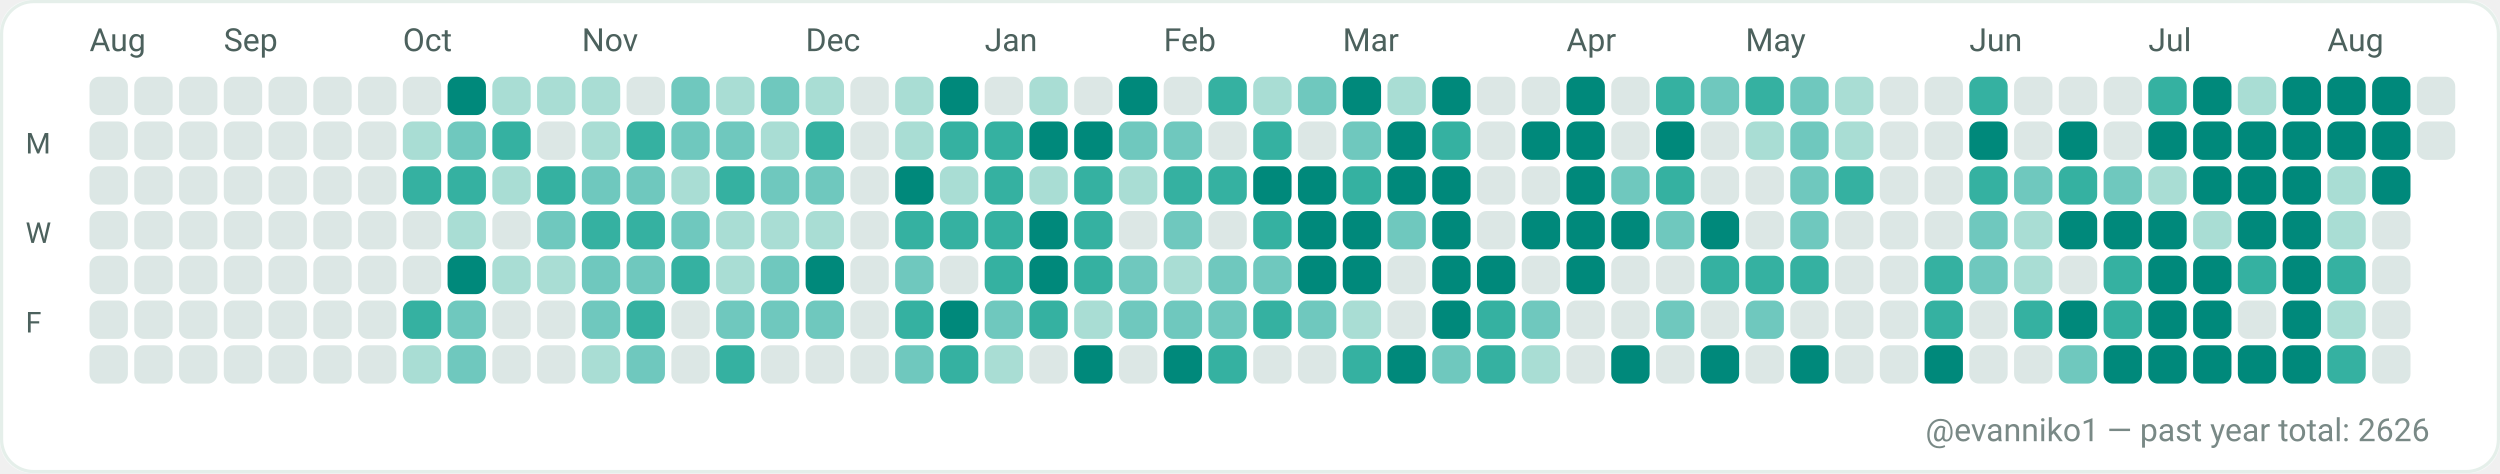
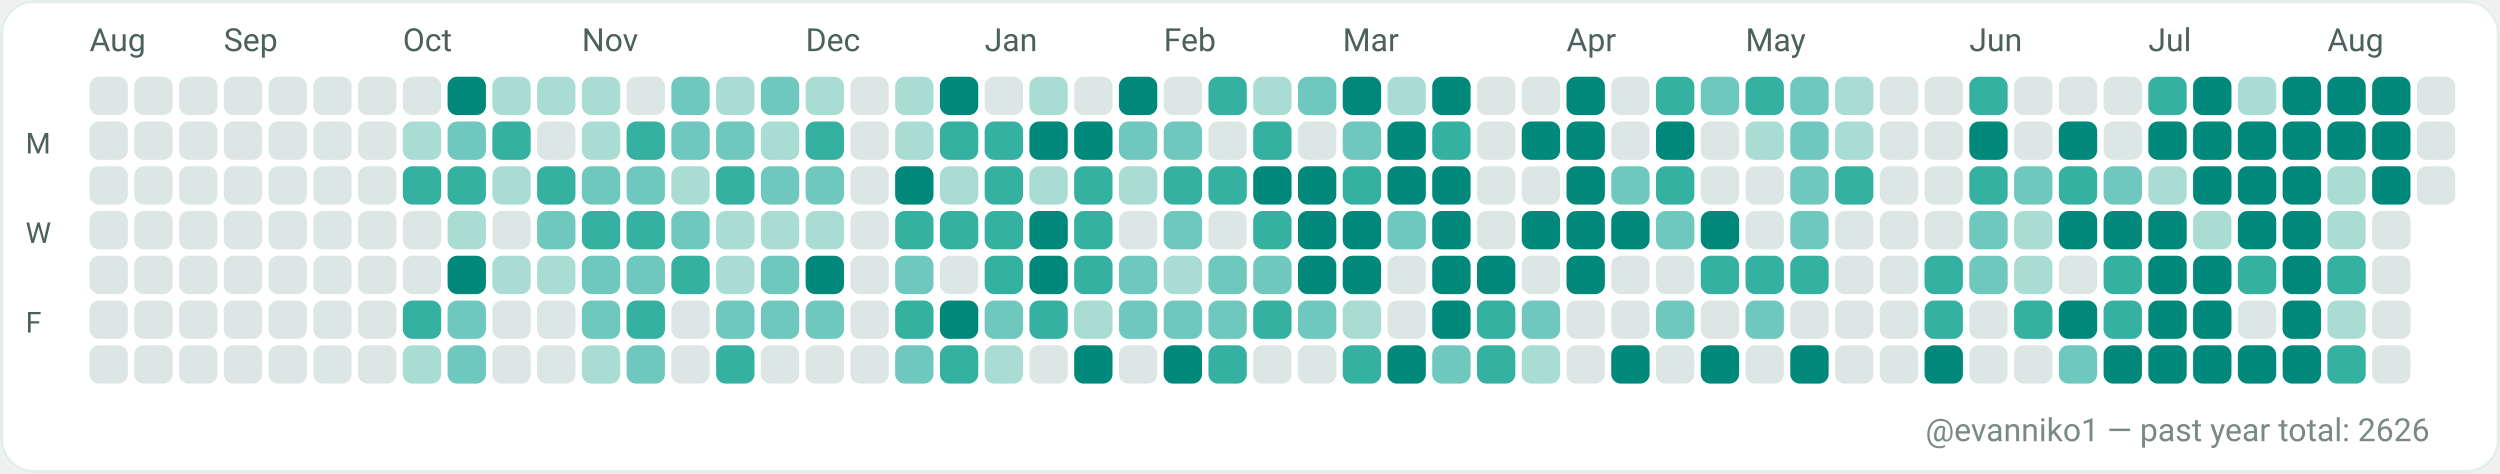
<svg xmlns="http://www.w3.org/2000/svg" width="782" height="148" viewBox="0 0 782 148" role="img" aria-label="GitHub contributions calendar for evanniko1">
  <rect x="0" y="0" width="782" height="148" rx="10" fill="#F7FAF9" />
  <rect x="0.5" y="0.5" width="781" height="147" rx="10" fill="#FFFFFF" stroke="#E5EFEA" stroke-width="1" />
  <text x="28" y="16" fill="#4C615D" font-family="ui-sans-serif, system-ui, -apple-system, Segoe UI, Roboto, Ubuntu, Cantarell, Noto Sans, Helvetica Neue, Arial" font-size="10" text-rendering="geometricPrecision">Aug</text>
  <text x="70" y="16" fill="#4C615D" font-family="ui-sans-serif, system-ui, -apple-system, Segoe UI, Roboto, Ubuntu, Cantarell, Noto Sans, Helvetica Neue, Arial" font-size="10" text-rendering="geometricPrecision">Sep</text>
  <text x="126" y="16" fill="#4C615D" font-family="ui-sans-serif, system-ui, -apple-system, Segoe UI, Roboto, Ubuntu, Cantarell, Noto Sans, Helvetica Neue, Arial" font-size="10" text-rendering="geometricPrecision">Oct</text>
  <text x="182" y="16" fill="#4C615D" font-family="ui-sans-serif, system-ui, -apple-system, Segoe UI, Roboto, Ubuntu, Cantarell, Noto Sans, Helvetica Neue, Arial" font-size="10" text-rendering="geometricPrecision">Nov</text>
  <text x="252" y="16" fill="#4C615D" font-family="ui-sans-serif, system-ui, -apple-system, Segoe UI, Roboto, Ubuntu, Cantarell, Noto Sans, Helvetica Neue, Arial" font-size="10" text-rendering="geometricPrecision">Dec</text>
  <text x="308" y="16" fill="#4C615D" font-family="ui-sans-serif, system-ui, -apple-system, Segoe UI, Roboto, Ubuntu, Cantarell, Noto Sans, Helvetica Neue, Arial" font-size="10" text-rendering="geometricPrecision">Jan</text>
  <text x="364" y="16" fill="#4C615D" font-family="ui-sans-serif, system-ui, -apple-system, Segoe UI, Roboto, Ubuntu, Cantarell, Noto Sans, Helvetica Neue, Arial" font-size="10" text-rendering="geometricPrecision">Feb</text>
  <text x="420" y="16" fill="#4C615D" font-family="ui-sans-serif, system-ui, -apple-system, Segoe UI, Roboto, Ubuntu, Cantarell, Noto Sans, Helvetica Neue, Arial" font-size="10" text-rendering="geometricPrecision">Mar</text>
  <text x="490" y="16" fill="#4C615D" font-family="ui-sans-serif, system-ui, -apple-system, Segoe UI, Roboto, Ubuntu, Cantarell, Noto Sans, Helvetica Neue, Arial" font-size="10" text-rendering="geometricPrecision">Apr</text>
  <text x="546" y="16" fill="#4C615D" font-family="ui-sans-serif, system-ui, -apple-system, Segoe UI, Roboto, Ubuntu, Cantarell, Noto Sans, Helvetica Neue, Arial" font-size="10" text-rendering="geometricPrecision">May</text>
  <text x="616" y="16" fill="#4C615D" font-family="ui-sans-serif, system-ui, -apple-system, Segoe UI, Roboto, Ubuntu, Cantarell, Noto Sans, Helvetica Neue, Arial" font-size="10" text-rendering="geometricPrecision">Jun</text>
  <text x="672" y="16" fill="#4C615D" font-family="ui-sans-serif, system-ui, -apple-system, Segoe UI, Roboto, Ubuntu, Cantarell, Noto Sans, Helvetica Neue, Arial" font-size="10" text-rendering="geometricPrecision">Jul</text>
  <text x="728" y="16" fill="#4C615D" font-family="ui-sans-serif, system-ui, -apple-system, Segoe UI, Roboto, Ubuntu, Cantarell, Noto Sans, Helvetica Neue, Arial" font-size="10" text-rendering="geometricPrecision">Aug</text>
  <text x="8" y="48" fill="#4C615D" font-family="ui-sans-serif, system-ui, -apple-system, Segoe UI, Roboto, Ubuntu, Cantarell, Noto Sans, Helvetica Neue, Arial" font-size="9" text-rendering="geometricPrecision">M</text>
  <text x="8" y="76" fill="#4C615D" font-family="ui-sans-serif, system-ui, -apple-system, Segoe UI, Roboto, Ubuntu, Cantarell, Noto Sans, Helvetica Neue, Arial" font-size="9" text-rendering="geometricPrecision">W</text>
  <text x="8" y="104" fill="#4C615D" font-family="ui-sans-serif, system-ui, -apple-system, Segoe UI, Roboto, Ubuntu, Cantarell, Noto Sans, Helvetica Neue, Arial" font-size="9" text-rendering="geometricPrecision">F</text>
  <g>
    <rect x="28" y="24" width="12" height="12" rx="3" fill="#DCE7E5" />
  </g>
  <g>
    <rect x="28" y="38" width="12" height="12" rx="3" fill="#DCE7E5" />
  </g>
  <g>
    <rect x="28" y="52" width="12" height="12" rx="3" fill="#DCE7E5" />
  </g>
  <g>
    <rect x="28" y="66" width="12" height="12" rx="3" fill="#DCE7E5" />
  </g>
  <g>
    <rect x="28" y="80" width="12" height="12" rx="3" fill="#DCE7E5" />
  </g>
  <g>
    <rect x="28" y="94" width="12" height="12" rx="3" fill="#DCE7E5" />
  </g>
  <g>
    <rect x="28" y="108" width="12" height="12" rx="3" fill="#DCE7E5" />
  </g>
  <g>
    <rect x="42" y="24" width="12" height="12" rx="3" fill="#DCE7E5" />
  </g>
  <g>
    <rect x="42" y="38" width="12" height="12" rx="3" fill="#DCE7E5" />
  </g>
  <g>
    <rect x="42" y="52" width="12" height="12" rx="3" fill="#DCE7E5" />
  </g>
  <g>
    <rect x="42" y="66" width="12" height="12" rx="3" fill="#DCE7E5" />
  </g>
  <g>
    <rect x="42" y="80" width="12" height="12" rx="3" fill="#DCE7E5" />
  </g>
  <g>
    <rect x="42" y="94" width="12" height="12" rx="3" fill="#DCE7E5" />
  </g>
  <g>
    <rect x="42" y="108" width="12" height="12" rx="3" fill="#DCE7E5" />
  </g>
  <g>
    <rect x="56" y="24" width="12" height="12" rx="3" fill="#DCE7E5" />
  </g>
  <g>
    <rect x="56" y="38" width="12" height="12" rx="3" fill="#DCE7E5" />
  </g>
  <g>
    <rect x="56" y="52" width="12" height="12" rx="3" fill="#DCE7E5" />
  </g>
  <g>
    <rect x="56" y="66" width="12" height="12" rx="3" fill="#DCE7E5" />
  </g>
  <g>
    <rect x="56" y="80" width="12" height="12" rx="3" fill="#DCE7E5" />
  </g>
  <g>
    <rect x="56" y="94" width="12" height="12" rx="3" fill="#DCE7E5" />
  </g>
  <g>
    <rect x="56" y="108" width="12" height="12" rx="3" fill="#DCE7E5" />
  </g>
  <g>
    <rect x="70" y="24" width="12" height="12" rx="3" fill="#DCE7E5" />
  </g>
  <g>
    <rect x="70" y="38" width="12" height="12" rx="3" fill="#DCE7E5" />
  </g>
  <g>
    <rect x="70" y="52" width="12" height="12" rx="3" fill="#DCE7E5" />
  </g>
  <g>
    <rect x="70" y="66" width="12" height="12" rx="3" fill="#DCE7E5" />
  </g>
  <g>
    <rect x="70" y="80" width="12" height="12" rx="3" fill="#DCE7E5" />
  </g>
  <g>
    <rect x="70" y="94" width="12" height="12" rx="3" fill="#DCE7E5" />
  </g>
  <g>
    <rect x="70" y="108" width="12" height="12" rx="3" fill="#DCE7E5" />
  </g>
  <g>
    <rect x="84" y="24" width="12" height="12" rx="3" fill="#DCE7E5" />
  </g>
  <g>
    <rect x="84" y="38" width="12" height="12" rx="3" fill="#DCE7E5" />
  </g>
  <g>
    <rect x="84" y="52" width="12" height="12" rx="3" fill="#DCE7E5" />
  </g>
  <g>
    <rect x="84" y="66" width="12" height="12" rx="3" fill="#DCE7E5" />
  </g>
  <g>
    <rect x="84" y="80" width="12" height="12" rx="3" fill="#DCE7E5" />
  </g>
  <g>
    <rect x="84" y="94" width="12" height="12" rx="3" fill="#DCE7E5" />
  </g>
  <g>
    <rect x="84" y="108" width="12" height="12" rx="3" fill="#DCE7E5" />
  </g>
  <g>
    <rect x="98" y="24" width="12" height="12" rx="3" fill="#DCE7E5" />
  </g>
  <g>
    <rect x="98" y="38" width="12" height="12" rx="3" fill="#DCE7E5" />
  </g>
  <g>
    <rect x="98" y="52" width="12" height="12" rx="3" fill="#DCE7E5" />
  </g>
  <g>
    <rect x="98" y="66" width="12" height="12" rx="3" fill="#DCE7E5" />
  </g>
  <g>
    <rect x="98" y="80" width="12" height="12" rx="3" fill="#DCE7E5" />
  </g>
  <g>
    <rect x="98" y="94" width="12" height="12" rx="3" fill="#DCE7E5" />
  </g>
  <g>
    <rect x="98" y="108" width="12" height="12" rx="3" fill="#DCE7E5" />
  </g>
  <g>
    <rect x="112" y="24" width="12" height="12" rx="3" fill="#DCE7E5" />
  </g>
  <g>
    <rect x="112" y="38" width="12" height="12" rx="3" fill="#DCE7E5" />
  </g>
  <g>
    <rect x="112" y="52" width="12" height="12" rx="3" fill="#DCE7E5" />
  </g>
  <g>
    <rect x="112" y="66" width="12" height="12" rx="3" fill="#DCE7E5" />
  </g>
  <g>
    <rect x="112" y="80" width="12" height="12" rx="3" fill="#DCE7E5" />
  </g>
  <g>
    <rect x="112" y="94" width="12" height="12" rx="3" fill="#DCE7E5" />
  </g>
  <g>
    <rect x="112" y="108" width="12" height="12" rx="3" fill="#DCE7E5" />
  </g>
  <g>
    <rect x="126" y="24" width="12" height="12" rx="3" fill="#DCE7E5" />
  </g>
  <g>
    <rect x="126" y="38" width="12" height="12" rx="3" fill="#A9DDD4" />
  </g>
  <g>
    <rect x="126" y="52" width="12" height="12" rx="3" fill="#35B1A1" />
  </g>
  <g>
    <rect x="126" y="66" width="12" height="12" rx="3" fill="#DCE7E5" />
  </g>
  <g>
    <rect x="126" y="80" width="12" height="12" rx="3" fill="#DCE7E5" />
  </g>
  <g>
    <rect x="126" y="94" width="12" height="12" rx="3" fill="#35B1A1" />
  </g>
  <g>
    <rect x="126" y="108" width="12" height="12" rx="3" fill="#A9DDD4" />
  </g>
  <g>
    <rect x="140" y="24" width="12" height="12" rx="3" fill="#00897B" />
  </g>
  <g>
    <rect x="140" y="38" width="12" height="12" rx="3" fill="#6FC8BE" />
  </g>
  <g>
    <rect x="140" y="52" width="12" height="12" rx="3" fill="#35B1A1" />
  </g>
  <g>
    <rect x="140" y="66" width="12" height="12" rx="3" fill="#A9DDD4" />
  </g>
  <g>
    <rect x="140" y="80" width="12" height="12" rx="3" fill="#00897B" />
  </g>
  <g>
    <rect x="140" y="94" width="12" height="12" rx="3" fill="#6FC8BE" />
  </g>
  <g>
    <rect x="140" y="108" width="12" height="12" rx="3" fill="#6FC8BE" />
  </g>
  <g>
    <rect x="154" y="24" width="12" height="12" rx="3" fill="#A9DDD4" />
  </g>
  <g>
    <rect x="154" y="38" width="12" height="12" rx="3" fill="#35B1A1" />
  </g>
  <g>
    <rect x="154" y="52" width="12" height="12" rx="3" fill="#A9DDD4" />
  </g>
  <g>
    <rect x="154" y="66" width="12" height="12" rx="3" fill="#DCE7E5" />
  </g>
  <g>
    <rect x="154" y="80" width="12" height="12" rx="3" fill="#A9DDD4" />
  </g>
  <g>
    <rect x="154" y="94" width="12" height="12" rx="3" fill="#DCE7E5" />
  </g>
  <g>
    <rect x="154" y="108" width="12" height="12" rx="3" fill="#DCE7E5" />
  </g>
  <g>
    <rect x="168" y="24" width="12" height="12" rx="3" fill="#A9DDD4" />
  </g>
  <g>
    <rect x="168" y="38" width="12" height="12" rx="3" fill="#DCE7E5" />
  </g>
  <g>
    <rect x="168" y="52" width="12" height="12" rx="3" fill="#35B1A1" />
  </g>
  <g>
    <rect x="168" y="66" width="12" height="12" rx="3" fill="#6FC8BE" />
  </g>
  <g>
    <rect x="168" y="80" width="12" height="12" rx="3" fill="#A9DDD4" />
  </g>
  <g>
    <rect x="168" y="94" width="12" height="12" rx="3" fill="#DCE7E5" />
  </g>
  <g>
    <rect x="168" y="108" width="12" height="12" rx="3" fill="#DCE7E5" />
  </g>
  <g>
    <rect x="182" y="24" width="12" height="12" rx="3" fill="#A9DDD4" />
  </g>
  <g>
    <rect x="182" y="38" width="12" height="12" rx="3" fill="#A9DDD4" />
  </g>
  <g>
    <rect x="182" y="52" width="12" height="12" rx="3" fill="#6FC8BE" />
  </g>
  <g>
    <rect x="182" y="66" width="12" height="12" rx="3" fill="#35B1A1" />
  </g>
  <g>
    <rect x="182" y="80" width="12" height="12" rx="3" fill="#6FC8BE" />
  </g>
  <g>
    <rect x="182" y="94" width="12" height="12" rx="3" fill="#6FC8BE" />
  </g>
  <g>
    <rect x="182" y="108" width="12" height="12" rx="3" fill="#A9DDD4" />
  </g>
  <g>
    <rect x="196" y="24" width="12" height="12" rx="3" fill="#DCE7E5" />
  </g>
  <g>
    <rect x="196" y="38" width="12" height="12" rx="3" fill="#35B1A1" />
  </g>
  <g>
    <rect x="196" y="52" width="12" height="12" rx="3" fill="#6FC8BE" />
  </g>
  <g>
    <rect x="196" y="66" width="12" height="12" rx="3" fill="#35B1A1" />
  </g>
  <g>
    <rect x="196" y="80" width="12" height="12" rx="3" fill="#6FC8BE" />
  </g>
  <g>
    <rect x="196" y="94" width="12" height="12" rx="3" fill="#35B1A1" />
  </g>
  <g>
    <rect x="196" y="108" width="12" height="12" rx="3" fill="#6FC8BE" />
  </g>
  <g>
    <rect x="210" y="24" width="12" height="12" rx="3" fill="#6FC8BE" />
  </g>
  <g>
    <rect x="210" y="38" width="12" height="12" rx="3" fill="#6FC8BE" />
  </g>
  <g>
    <rect x="210" y="52" width="12" height="12" rx="3" fill="#A9DDD4" />
  </g>
  <g>
    <rect x="210" y="66" width="12" height="12" rx="3" fill="#6FC8BE" />
  </g>
  <g>
    <rect x="210" y="80" width="12" height="12" rx="3" fill="#35B1A1" />
  </g>
  <g>
    <rect x="210" y="94" width="12" height="12" rx="3" fill="#DCE7E5" />
  </g>
  <g>
    <rect x="210" y="108" width="12" height="12" rx="3" fill="#DCE7E5" />
  </g>
  <g>
    <rect x="224" y="24" width="12" height="12" rx="3" fill="#A9DDD4" />
  </g>
  <g>
    <rect x="224" y="38" width="12" height="12" rx="3" fill="#6FC8BE" />
  </g>
  <g>
    <rect x="224" y="52" width="12" height="12" rx="3" fill="#35B1A1" />
  </g>
  <g>
    <rect x="224" y="66" width="12" height="12" rx="3" fill="#A9DDD4" />
  </g>
  <g>
    <rect x="224" y="80" width="12" height="12" rx="3" fill="#A9DDD4" />
  </g>
  <g>
    <rect x="224" y="94" width="12" height="12" rx="3" fill="#6FC8BE" />
  </g>
  <g>
    <rect x="224" y="108" width="12" height="12" rx="3" fill="#35B1A1" />
  </g>
  <g>
    <rect x="238" y="24" width="12" height="12" rx="3" fill="#6FC8BE" />
  </g>
  <g>
    <rect x="238" y="38" width="12" height="12" rx="3" fill="#A9DDD4" />
  </g>
  <g>
    <rect x="238" y="52" width="12" height="12" rx="3" fill="#6FC8BE" />
  </g>
  <g>
    <rect x="238" y="66" width="12" height="12" rx="3" fill="#A9DDD4" />
  </g>
  <g>
    <rect x="238" y="80" width="12" height="12" rx="3" fill="#6FC8BE" />
  </g>
  <g>
    <rect x="238" y="94" width="12" height="12" rx="3" fill="#6FC8BE" />
  </g>
  <g>
    <rect x="238" y="108" width="12" height="12" rx="3" fill="#DCE7E5" />
  </g>
  <g>
    <rect x="252" y="24" width="12" height="12" rx="3" fill="#A9DDD4" />
  </g>
  <g>
    <rect x="252" y="38" width="12" height="12" rx="3" fill="#35B1A1" />
  </g>
  <g>
    <rect x="252" y="52" width="12" height="12" rx="3" fill="#6FC8BE" />
  </g>
  <g>
    <rect x="252" y="66" width="12" height="12" rx="3" fill="#A9DDD4" />
  </g>
  <g>
    <rect x="252" y="80" width="12" height="12" rx="3" fill="#00897B" />
  </g>
  <g>
    <rect x="252" y="94" width="12" height="12" rx="3" fill="#6FC8BE" />
  </g>
  <g>
    <rect x="252" y="108" width="12" height="12" rx="3" fill="#DCE7E5" />
  </g>
  <g>
    <rect x="266" y="24" width="12" height="12" rx="3" fill="#DCE7E5" />
  </g>
  <g>
    <rect x="266" y="38" width="12" height="12" rx="3" fill="#DCE7E5" />
  </g>
  <g>
    <rect x="266" y="52" width="12" height="12" rx="3" fill="#DCE7E5" />
  </g>
  <g>
    <rect x="266" y="66" width="12" height="12" rx="3" fill="#DCE7E5" />
  </g>
  <g>
    <rect x="266" y="80" width="12" height="12" rx="3" fill="#DCE7E5" />
  </g>
  <g>
    <rect x="266" y="94" width="12" height="12" rx="3" fill="#DCE7E5" />
  </g>
  <g>
    <rect x="266" y="108" width="12" height="12" rx="3" fill="#DCE7E5" />
  </g>
  <g>
    <rect x="280" y="24" width="12" height="12" rx="3" fill="#A9DDD4" />
  </g>
  <g>
    <rect x="280" y="38" width="12" height="12" rx="3" fill="#A9DDD4" />
  </g>
  <g>
    <rect x="280" y="52" width="12" height="12" rx="3" fill="#00897B" />
  </g>
  <g>
    <rect x="280" y="66" width="12" height="12" rx="3" fill="#35B1A1" />
  </g>
  <g>
    <rect x="280" y="80" width="12" height="12" rx="3" fill="#6FC8BE" />
  </g>
  <g>
    <rect x="280" y="94" width="12" height="12" rx="3" fill="#35B1A1" />
  </g>
  <g>
    <rect x="280" y="108" width="12" height="12" rx="3" fill="#6FC8BE" />
  </g>
  <g>
    <rect x="294" y="24" width="12" height="12" rx="3" fill="#00897B" />
  </g>
  <g>
    <rect x="294" y="38" width="12" height="12" rx="3" fill="#35B1A1" />
  </g>
  <g>
    <rect x="294" y="52" width="12" height="12" rx="3" fill="#A9DDD4" />
  </g>
  <g>
    <rect x="294" y="66" width="12" height="12" rx="3" fill="#35B1A1" />
  </g>
  <g>
    <rect x="294" y="80" width="12" height="12" rx="3" fill="#DCE7E5" />
  </g>
  <g>
    <rect x="294" y="94" width="12" height="12" rx="3" fill="#00897B" />
  </g>
  <g>
    <rect x="294" y="108" width="12" height="12" rx="3" fill="#35B1A1" />
  </g>
  <g>
    <rect x="308" y="24" width="12" height="12" rx="3" fill="#DCE7E5" />
  </g>
  <g>
    <rect x="308" y="38" width="12" height="12" rx="3" fill="#35B1A1" />
  </g>
  <g>
    <rect x="308" y="52" width="12" height="12" rx="3" fill="#35B1A1" />
  </g>
  <g>
    <rect x="308" y="66" width="12" height="12" rx="3" fill="#35B1A1" />
  </g>
  <g>
    <rect x="308" y="80" width="12" height="12" rx="3" fill="#35B1A1" />
  </g>
  <g>
    <rect x="308" y="94" width="12" height="12" rx="3" fill="#6FC8BE" />
  </g>
  <g>
    <rect x="308" y="108" width="12" height="12" rx="3" fill="#A9DDD4" />
  </g>
  <g>
    <rect x="322" y="24" width="12" height="12" rx="3" fill="#A9DDD4" />
  </g>
  <g>
    <rect x="322" y="38" width="12" height="12" rx="3" fill="#00897B" />
  </g>
  <g>
    <rect x="322" y="52" width="12" height="12" rx="3" fill="#A9DDD4" />
  </g>
  <g>
    <rect x="322" y="66" width="12" height="12" rx="3" fill="#00897B" />
  </g>
  <g>
    <rect x="322" y="80" width="12" height="12" rx="3" fill="#00897B" />
  </g>
  <g>
    <rect x="322" y="94" width="12" height="12" rx="3" fill="#35B1A1" />
  </g>
  <g>
    <rect x="322" y="108" width="12" height="12" rx="3" fill="#DCE7E5" />
  </g>
  <g>
    <rect x="336" y="24" width="12" height="12" rx="3" fill="#DCE7E5" />
  </g>
  <g>
    <rect x="336" y="38" width="12" height="12" rx="3" fill="#00897B" />
  </g>
  <g>
    <rect x="336" y="52" width="12" height="12" rx="3" fill="#35B1A1" />
  </g>
  <g>
    <rect x="336" y="66" width="12" height="12" rx="3" fill="#35B1A1" />
  </g>
  <g>
    <rect x="336" y="80" width="12" height="12" rx="3" fill="#35B1A1" />
  </g>
  <g>
    <rect x="336" y="94" width="12" height="12" rx="3" fill="#A9DDD4" />
  </g>
  <g>
    <rect x="336" y="108" width="12" height="12" rx="3" fill="#00897B" />
  </g>
  <g>
    <rect x="350" y="24" width="12" height="12" rx="3" fill="#00897B" />
  </g>
  <g>
    <rect x="350" y="38" width="12" height="12" rx="3" fill="#6FC8BE" />
  </g>
  <g>
    <rect x="350" y="52" width="12" height="12" rx="3" fill="#A9DDD4" />
  </g>
  <g>
    <rect x="350" y="66" width="12" height="12" rx="3" fill="#DCE7E5" />
  </g>
  <g>
    <rect x="350" y="80" width="12" height="12" rx="3" fill="#6FC8BE" />
  </g>
  <g>
    <rect x="350" y="94" width="12" height="12" rx="3" fill="#6FC8BE" />
  </g>
  <g>
    <rect x="350" y="108" width="12" height="12" rx="3" fill="#DCE7E5" />
  </g>
  <g>
    <rect x="364" y="24" width="12" height="12" rx="3" fill="#DCE7E5" />
  </g>
  <g>
    <rect x="364" y="38" width="12" height="12" rx="3" fill="#6FC8BE" />
  </g>
  <g>
    <rect x="364" y="52" width="12" height="12" rx="3" fill="#35B1A1" />
  </g>
  <g>
    <rect x="364" y="66" width="12" height="12" rx="3" fill="#6FC8BE" />
  </g>
  <g>
    <rect x="364" y="80" width="12" height="12" rx="3" fill="#A9DDD4" />
  </g>
  <g>
    <rect x="364" y="94" width="12" height="12" rx="3" fill="#6FC8BE" />
  </g>
  <g>
    <rect x="364" y="108" width="12" height="12" rx="3" fill="#00897B" />
  </g>
  <g>
    <rect x="378" y="24" width="12" height="12" rx="3" fill="#35B1A1" />
  </g>
  <g>
    <rect x="378" y="38" width="12" height="12" rx="3" fill="#DCE7E5" />
  </g>
  <g>
    <rect x="378" y="52" width="12" height="12" rx="3" fill="#35B1A1" />
  </g>
  <g>
    <rect x="378" y="66" width="12" height="12" rx="3" fill="#DCE7E5" />
  </g>
  <g>
    <rect x="378" y="80" width="12" height="12" rx="3" fill="#6FC8BE" />
  </g>
  <g>
    <rect x="378" y="94" width="12" height="12" rx="3" fill="#6FC8BE" />
  </g>
  <g>
    <rect x="378" y="108" width="12" height="12" rx="3" fill="#35B1A1" />
  </g>
  <g>
    <rect x="392" y="24" width="12" height="12" rx="3" fill="#A9DDD4" />
  </g>
  <g>
    <rect x="392" y="38" width="12" height="12" rx="3" fill="#35B1A1" />
  </g>
  <g>
    <rect x="392" y="52" width="12" height="12" rx="3" fill="#00897B" />
  </g>
  <g>
    <rect x="392" y="66" width="12" height="12" rx="3" fill="#35B1A1" />
  </g>
  <g>
    <rect x="392" y="80" width="12" height="12" rx="3" fill="#6FC8BE" />
  </g>
  <g>
    <rect x="392" y="94" width="12" height="12" rx="3" fill="#35B1A1" />
  </g>
  <g>
    <rect x="392" y="108" width="12" height="12" rx="3" fill="#DCE7E5" />
  </g>
  <g>
    <rect x="406" y="24" width="12" height="12" rx="3" fill="#6FC8BE" />
  </g>
  <g>
    <rect x="406" y="38" width="12" height="12" rx="3" fill="#DCE7E5" />
  </g>
  <g>
    <rect x="406" y="52" width="12" height="12" rx="3" fill="#00897B" />
  </g>
  <g>
    <rect x="406" y="66" width="12" height="12" rx="3" fill="#00897B" />
  </g>
  <g>
    <rect x="406" y="80" width="12" height="12" rx="3" fill="#00897B" />
  </g>
  <g>
    <rect x="406" y="94" width="12" height="12" rx="3" fill="#6FC8BE" />
  </g>
  <g>
    <rect x="406" y="108" width="12" height="12" rx="3" fill="#DCE7E5" />
  </g>
  <g>
    <rect x="420" y="24" width="12" height="12" rx="3" fill="#00897B" />
  </g>
  <g>
    <rect x="420" y="38" width="12" height="12" rx="3" fill="#6FC8BE" />
  </g>
  <g>
    <rect x="420" y="52" width="12" height="12" rx="3" fill="#35B1A1" />
  </g>
  <g>
    <rect x="420" y="66" width="12" height="12" rx="3" fill="#00897B" />
  </g>
  <g>
    <rect x="420" y="80" width="12" height="12" rx="3" fill="#00897B" />
  </g>
  <g>
    <rect x="420" y="94" width="12" height="12" rx="3" fill="#A9DDD4" />
  </g>
  <g>
    <rect x="420" y="108" width="12" height="12" rx="3" fill="#35B1A1" />
  </g>
  <g>
    <rect x="434" y="24" width="12" height="12" rx="3" fill="#A9DDD4" />
  </g>
  <g>
    <rect x="434" y="38" width="12" height="12" rx="3" fill="#00897B" />
  </g>
  <g>
    <rect x="434" y="52" width="12" height="12" rx="3" fill="#00897B" />
  </g>
  <g>
    <rect x="434" y="66" width="12" height="12" rx="3" fill="#6FC8BE" />
  </g>
  <g>
    <rect x="434" y="80" width="12" height="12" rx="3" fill="#DCE7E5" />
  </g>
  <g>
    <rect x="434" y="94" width="12" height="12" rx="3" fill="#DCE7E5" />
  </g>
  <g>
    <rect x="434" y="108" width="12" height="12" rx="3" fill="#00897B" />
  </g>
  <g>
    <rect x="448" y="24" width="12" height="12" rx="3" fill="#00897B" />
  </g>
  <g>
    <rect x="448" y="38" width="12" height="12" rx="3" fill="#35B1A1" />
  </g>
  <g>
    <rect x="448" y="52" width="12" height="12" rx="3" fill="#00897B" />
  </g>
  <g>
    <rect x="448" y="66" width="12" height="12" rx="3" fill="#00897B" />
  </g>
  <g>
    <rect x="448" y="80" width="12" height="12" rx="3" fill="#00897B" />
  </g>
  <g>
    <rect x="448" y="94" width="12" height="12" rx="3" fill="#00897B" />
  </g>
  <g>
    <rect x="448" y="108" width="12" height="12" rx="3" fill="#6FC8BE" />
  </g>
  <g>
    <rect x="462" y="24" width="12" height="12" rx="3" fill="#DCE7E5" />
  </g>
  <g>
    <rect x="462" y="38" width="12" height="12" rx="3" fill="#DCE7E5" />
  </g>
  <g>
    <rect x="462" y="52" width="12" height="12" rx="3" fill="#DCE7E5" />
  </g>
  <g>
    <rect x="462" y="66" width="12" height="12" rx="3" fill="#DCE7E5" />
  </g>
  <g>
    <rect x="462" y="80" width="12" height="12" rx="3" fill="#00897B" />
  </g>
  <g>
    <rect x="462" y="94" width="12" height="12" rx="3" fill="#35B1A1" />
  </g>
  <g>
    <rect x="462" y="108" width="12" height="12" rx="3" fill="#35B1A1" />
  </g>
  <g>
    <rect x="476" y="24" width="12" height="12" rx="3" fill="#DCE7E5" />
  </g>
  <g>
    <rect x="476" y="38" width="12" height="12" rx="3" fill="#00897B" />
  </g>
  <g>
    <rect x="476" y="52" width="12" height="12" rx="3" fill="#DCE7E5" />
  </g>
  <g>
    <rect x="476" y="66" width="12" height="12" rx="3" fill="#00897B" />
  </g>
  <g>
    <rect x="476" y="80" width="12" height="12" rx="3" fill="#DCE7E5" />
  </g>
  <g>
    <rect x="476" y="94" width="12" height="12" rx="3" fill="#6FC8BE" />
  </g>
  <g>
    <rect x="476" y="108" width="12" height="12" rx="3" fill="#A9DDD4" />
  </g>
  <g>
    <rect x="490" y="24" width="12" height="12" rx="3" fill="#00897B" />
  </g>
  <g>
    <rect x="490" y="38" width="12" height="12" rx="3" fill="#00897B" />
  </g>
  <g>
    <rect x="490" y="52" width="12" height="12" rx="3" fill="#00897B" />
  </g>
  <g>
    <rect x="490" y="66" width="12" height="12" rx="3" fill="#00897B" />
  </g>
  <g>
    <rect x="490" y="80" width="12" height="12" rx="3" fill="#00897B" />
  </g>
  <g>
    <rect x="490" y="94" width="12" height="12" rx="3" fill="#DCE7E5" />
  </g>
  <g>
    <rect x="490" y="108" width="12" height="12" rx="3" fill="#DCE7E5" />
  </g>
  <g>
    <rect x="504" y="24" width="12" height="12" rx="3" fill="#DCE7E5" />
  </g>
  <g>
    <rect x="504" y="38" width="12" height="12" rx="3" fill="#DCE7E5" />
  </g>
  <g>
    <rect x="504" y="52" width="12" height="12" rx="3" fill="#6FC8BE" />
  </g>
  <g>
    <rect x="504" y="66" width="12" height="12" rx="3" fill="#00897B" />
  </g>
  <g>
    <rect x="504" y="80" width="12" height="12" rx="3" fill="#DCE7E5" />
  </g>
  <g>
    <rect x="504" y="94" width="12" height="12" rx="3" fill="#DCE7E5" />
  </g>
  <g>
    <rect x="504" y="108" width="12" height="12" rx="3" fill="#00897B" />
  </g>
  <g>
    <rect x="518" y="24" width="12" height="12" rx="3" fill="#35B1A1" />
  </g>
  <g>
    <rect x="518" y="38" width="12" height="12" rx="3" fill="#00897B" />
  </g>
  <g>
    <rect x="518" y="52" width="12" height="12" rx="3" fill="#35B1A1" />
  </g>
  <g>
    <rect x="518" y="66" width="12" height="12" rx="3" fill="#6FC8BE" />
  </g>
  <g>
    <rect x="518" y="80" width="12" height="12" rx="3" fill="#DCE7E5" />
  </g>
  <g>
    <rect x="518" y="94" width="12" height="12" rx="3" fill="#6FC8BE" />
  </g>
  <g>
    <rect x="518" y="108" width="12" height="12" rx="3" fill="#DCE7E5" />
  </g>
  <g>
    <rect x="532" y="24" width="12" height="12" rx="3" fill="#6FC8BE" />
  </g>
  <g>
    <rect x="532" y="38" width="12" height="12" rx="3" fill="#DCE7E5" />
  </g>
  <g>
    <rect x="532" y="52" width="12" height="12" rx="3" fill="#DCE7E5" />
  </g>
  <g>
    <rect x="532" y="66" width="12" height="12" rx="3" fill="#00897B" />
  </g>
  <g>
    <rect x="532" y="80" width="12" height="12" rx="3" fill="#35B1A1" />
  </g>
  <g>
    <rect x="532" y="94" width="12" height="12" rx="3" fill="#DCE7E5" />
  </g>
  <g>
    <rect x="532" y="108" width="12" height="12" rx="3" fill="#00897B" />
  </g>
  <g>
    <rect x="546" y="24" width="12" height="12" rx="3" fill="#35B1A1" />
  </g>
  <g>
    <rect x="546" y="38" width="12" height="12" rx="3" fill="#A9DDD4" />
  </g>
  <g>
    <rect x="546" y="52" width="12" height="12" rx="3" fill="#DCE7E5" />
  </g>
  <g>
    <rect x="546" y="66" width="12" height="12" rx="3" fill="#DCE7E5" />
  </g>
  <g>
    <rect x="546" y="80" width="12" height="12" rx="3" fill="#35B1A1" />
  </g>
  <g>
    <rect x="546" y="94" width="12" height="12" rx="3" fill="#6FC8BE" />
  </g>
  <g>
    <rect x="546" y="108" width="12" height="12" rx="3" fill="#DCE7E5" />
  </g>
  <g>
    <rect x="560" y="24" width="12" height="12" rx="3" fill="#6FC8BE" />
  </g>
  <g>
    <rect x="560" y="38" width="12" height="12" rx="3" fill="#6FC8BE" />
  </g>
  <g>
    <rect x="560" y="52" width="12" height="12" rx="3" fill="#6FC8BE" />
  </g>
  <g>
    <rect x="560" y="66" width="12" height="12" rx="3" fill="#6FC8BE" />
  </g>
  <g>
    <rect x="560" y="80" width="12" height="12" rx="3" fill="#35B1A1" />
  </g>
  <g>
    <rect x="560" y="94" width="12" height="12" rx="3" fill="#DCE7E5" />
  </g>
  <g>
    <rect x="560" y="108" width="12" height="12" rx="3" fill="#00897B" />
  </g>
  <g>
    <rect x="574" y="24" width="12" height="12" rx="3" fill="#A9DDD4" />
  </g>
  <g>
    <rect x="574" y="38" width="12" height="12" rx="3" fill="#A9DDD4" />
  </g>
  <g>
    <rect x="574" y="52" width="12" height="12" rx="3" fill="#35B1A1" />
  </g>
  <g>
    <rect x="574" y="66" width="12" height="12" rx="3" fill="#DCE7E5" />
  </g>
  <g>
    <rect x="574" y="80" width="12" height="12" rx="3" fill="#DCE7E5" />
  </g>
  <g>
    <rect x="574" y="94" width="12" height="12" rx="3" fill="#DCE7E5" />
  </g>
  <g>
    <rect x="574" y="108" width="12" height="12" rx="3" fill="#DCE7E5" />
  </g>
  <g>
    <rect x="588" y="24" width="12" height="12" rx="3" fill="#DCE7E5" />
  </g>
  <g>
    <rect x="588" y="38" width="12" height="12" rx="3" fill="#DCE7E5" />
  </g>
  <g>
    <rect x="588" y="52" width="12" height="12" rx="3" fill="#DCE7E5" />
  </g>
  <g>
    <rect x="588" y="66" width="12" height="12" rx="3" fill="#DCE7E5" />
  </g>
  <g>
    <rect x="588" y="80" width="12" height="12" rx="3" fill="#DCE7E5" />
  </g>
  <g>
    <rect x="588" y="94" width="12" height="12" rx="3" fill="#DCE7E5" />
  </g>
  <g>
    <rect x="588" y="108" width="12" height="12" rx="3" fill="#DCE7E5" />
  </g>
  <g>
    <rect x="602" y="24" width="12" height="12" rx="3" fill="#DCE7E5" />
  </g>
  <g>
    <rect x="602" y="38" width="12" height="12" rx="3" fill="#DCE7E5" />
  </g>
  <g>
    <rect x="602" y="52" width="12" height="12" rx="3" fill="#DCE7E5" />
  </g>
  <g>
    <rect x="602" y="66" width="12" height="12" rx="3" fill="#DCE7E5" />
  </g>
  <g>
    <rect x="602" y="80" width="12" height="12" rx="3" fill="#35B1A1" />
  </g>
  <g>
    <rect x="602" y="94" width="12" height="12" rx="3" fill="#35B1A1" />
  </g>
  <g>
    <rect x="602" y="108" width="12" height="12" rx="3" fill="#00897B" />
  </g>
  <g>
    <rect x="616" y="24" width="12" height="12" rx="3" fill="#35B1A1" />
  </g>
  <g>
    <rect x="616" y="38" width="12" height="12" rx="3" fill="#00897B" />
  </g>
  <g>
    <rect x="616" y="52" width="12" height="12" rx="3" fill="#35B1A1" />
  </g>
  <g>
    <rect x="616" y="66" width="12" height="12" rx="3" fill="#6FC8BE" />
  </g>
  <g>
    <rect x="616" y="80" width="12" height="12" rx="3" fill="#6FC8BE" />
  </g>
  <g>
    <rect x="616" y="94" width="12" height="12" rx="3" fill="#DCE7E5" />
  </g>
  <g>
    <rect x="616" y="108" width="12" height="12" rx="3" fill="#DCE7E5" />
  </g>
  <g>
    <rect x="630" y="24" width="12" height="12" rx="3" fill="#DCE7E5" />
  </g>
  <g>
    <rect x="630" y="38" width="12" height="12" rx="3" fill="#DCE7E5" />
  </g>
  <g>
    <rect x="630" y="52" width="12" height="12" rx="3" fill="#6FC8BE" />
  </g>
  <g>
    <rect x="630" y="66" width="12" height="12" rx="3" fill="#A9DDD4" />
  </g>
  <g>
    <rect x="630" y="80" width="12" height="12" rx="3" fill="#A9DDD4" />
  </g>
  <g>
    <rect x="630" y="94" width="12" height="12" rx="3" fill="#35B1A1" />
  </g>
  <g>
    <rect x="630" y="108" width="12" height="12" rx="3" fill="#DCE7E5" />
  </g>
  <g>
    <rect x="644" y="24" width="12" height="12" rx="3" fill="#DCE7E5" />
  </g>
  <g>
    <rect x="644" y="38" width="12" height="12" rx="3" fill="#00897B" />
  </g>
  <g>
    <rect x="644" y="52" width="12" height="12" rx="3" fill="#35B1A1" />
  </g>
  <g>
    <rect x="644" y="66" width="12" height="12" rx="3" fill="#00897B" />
  </g>
  <g>
    <rect x="644" y="80" width="12" height="12" rx="3" fill="#DCE7E5" />
  </g>
  <g>
    <rect x="644" y="94" width="12" height="12" rx="3" fill="#00897B" />
  </g>
  <g>
    <rect x="644" y="108" width="12" height="12" rx="3" fill="#6FC8BE" />
  </g>
  <g>
    <rect x="658" y="24" width="12" height="12" rx="3" fill="#DCE7E5" />
  </g>
  <g>
    <rect x="658" y="38" width="12" height="12" rx="3" fill="#DCE7E5" />
  </g>
  <g>
    <rect x="658" y="52" width="12" height="12" rx="3" fill="#6FC8BE" />
  </g>
  <g>
    <rect x="658" y="66" width="12" height="12" rx="3" fill="#00897B" />
  </g>
  <g>
    <rect x="658" y="80" width="12" height="12" rx="3" fill="#35B1A1" />
  </g>
  <g>
    <rect x="658" y="94" width="12" height="12" rx="3" fill="#35B1A1" />
  </g>
  <g>
    <rect x="658" y="108" width="12" height="12" rx="3" fill="#00897B" />
  </g>
  <g>
    <rect x="672" y="24" width="12" height="12" rx="3" fill="#35B1A1" />
  </g>
  <g>
    <rect x="672" y="38" width="12" height="12" rx="3" fill="#00897B" />
  </g>
  <g>
    <rect x="672" y="52" width="12" height="12" rx="3" fill="#A9DDD4" />
  </g>
  <g>
    <rect x="672" y="66" width="12" height="12" rx="3" fill="#00897B" />
  </g>
  <g>
    <rect x="672" y="80" width="12" height="12" rx="3" fill="#00897B" />
  </g>
  <g>
    <rect x="672" y="94" width="12" height="12" rx="3" fill="#00897B" />
  </g>
  <g>
    <rect x="672" y="108" width="12" height="12" rx="3" fill="#00897B" />
  </g>
  <g>
    <rect x="686" y="24" width="12" height="12" rx="3" fill="#00897B" />
  </g>
  <g>
    <rect x="686" y="38" width="12" height="12" rx="3" fill="#00897B" />
  </g>
  <g>
    <rect x="686" y="52" width="12" height="12" rx="3" fill="#00897B" />
  </g>
  <g>
    <rect x="686" y="66" width="12" height="12" rx="3" fill="#A9DDD4" />
  </g>
  <g>
    <rect x="686" y="80" width="12" height="12" rx="3" fill="#00897B" />
  </g>
  <g>
    <rect x="686" y="94" width="12" height="12" rx="3" fill="#00897B" />
  </g>
  <g>
    <rect x="686" y="108" width="12" height="12" rx="3" fill="#00897B" />
  </g>
  <g>
    <rect x="700" y="24" width="12" height="12" rx="3" fill="#A9DDD4" />
  </g>
  <g>
    <rect x="700" y="38" width="12" height="12" rx="3" fill="#00897B" />
  </g>
  <g>
    <rect x="700" y="52" width="12" height="12" rx="3" fill="#00897B" />
  </g>
  <g>
    <rect x="700" y="66" width="12" height="12" rx="3" fill="#00897B" />
  </g>
  <g>
    <rect x="700" y="80" width="12" height="12" rx="3" fill="#35B1A1" />
  </g>
  <g>
    <rect x="700" y="94" width="12" height="12" rx="3" fill="#DCE7E5" />
  </g>
  <g>
    <rect x="700" y="108" width="12" height="12" rx="3" fill="#00897B" />
  </g>
  <g>
    <rect x="714" y="24" width="12" height="12" rx="3" fill="#00897B" />
  </g>
  <g>
    <rect x="714" y="38" width="12" height="12" rx="3" fill="#00897B" />
  </g>
  <g>
    <rect x="714" y="52" width="12" height="12" rx="3" fill="#00897B" />
  </g>
  <g>
    <rect x="714" y="66" width="12" height="12" rx="3" fill="#00897B" />
  </g>
  <g>
    <rect x="714" y="80" width="12" height="12" rx="3" fill="#00897B" />
  </g>
  <g>
    <rect x="714" y="94" width="12" height="12" rx="3" fill="#00897B" />
  </g>
  <g>
    <rect x="714" y="108" width="12" height="12" rx="3" fill="#00897B" />
  </g>
  <g>
    <rect x="728" y="24" width="12" height="12" rx="3" fill="#00897B" />
  </g>
  <g>
    <rect x="728" y="38" width="12" height="12" rx="3" fill="#00897B" />
  </g>
  <g>
    <rect x="728" y="52" width="12" height="12" rx="3" fill="#A9DDD4" />
  </g>
  <g>
    <rect x="728" y="66" width="12" height="12" rx="3" fill="#A9DDD4" />
  </g>
  <g>
    <rect x="728" y="80" width="12" height="12" rx="3" fill="#35B1A1" />
  </g>
  <g>
    <rect x="728" y="94" width="12" height="12" rx="3" fill="#A9DDD4" />
  </g>
  <g>
    <rect x="728" y="108" width="12" height="12" rx="3" fill="#35B1A1" />
  </g>
  <g>
    <rect x="742" y="24" width="12" height="12" rx="3" fill="#00897B" />
  </g>
  <g>
    <rect x="742" y="38" width="12" height="12" rx="3" fill="#00897B" />
  </g>
  <g>
    <rect x="742" y="52" width="12" height="12" rx="3" fill="#00897B" />
  </g>
  <g>
    <rect x="742" y="66" width="12" height="12" rx="3" fill="#DCE7E5" />
  </g>
  <g>
    <rect x="742" y="80" width="12" height="12" rx="3" fill="#DCE7E5" />
  </g>
  <g>
    <rect x="742" y="94" width="12" height="12" rx="3" fill="#DCE7E5" />
  </g>
  <g>
    <rect x="742" y="108" width="12" height="12" rx="3" fill="#DCE7E5" />
  </g>
  <g>
    <rect x="756" y="24" width="12" height="12" rx="3" fill="#DCE7E5" />
  </g>
  <g>
    <rect x="756" y="38" width="12" height="12" rx="3" fill="#DCE7E5" />
  </g>
+   <g>
+     <rect x="756" y="52" width="12" height="12" rx="3" fill="#DCE7E5" />
+   </g>
  <text x="760" y="138" fill="#4C615D" font-family="ui-sans-serif, system-ui, -apple-system, Segoe UI, Roboto, Ubuntu, Cantarell, Noto Sans, Helvetica Neue, Arial" font-size="10" text-anchor="end" opacity="0.75">@evanniko1 — past year total: 2626</text>
</svg>
